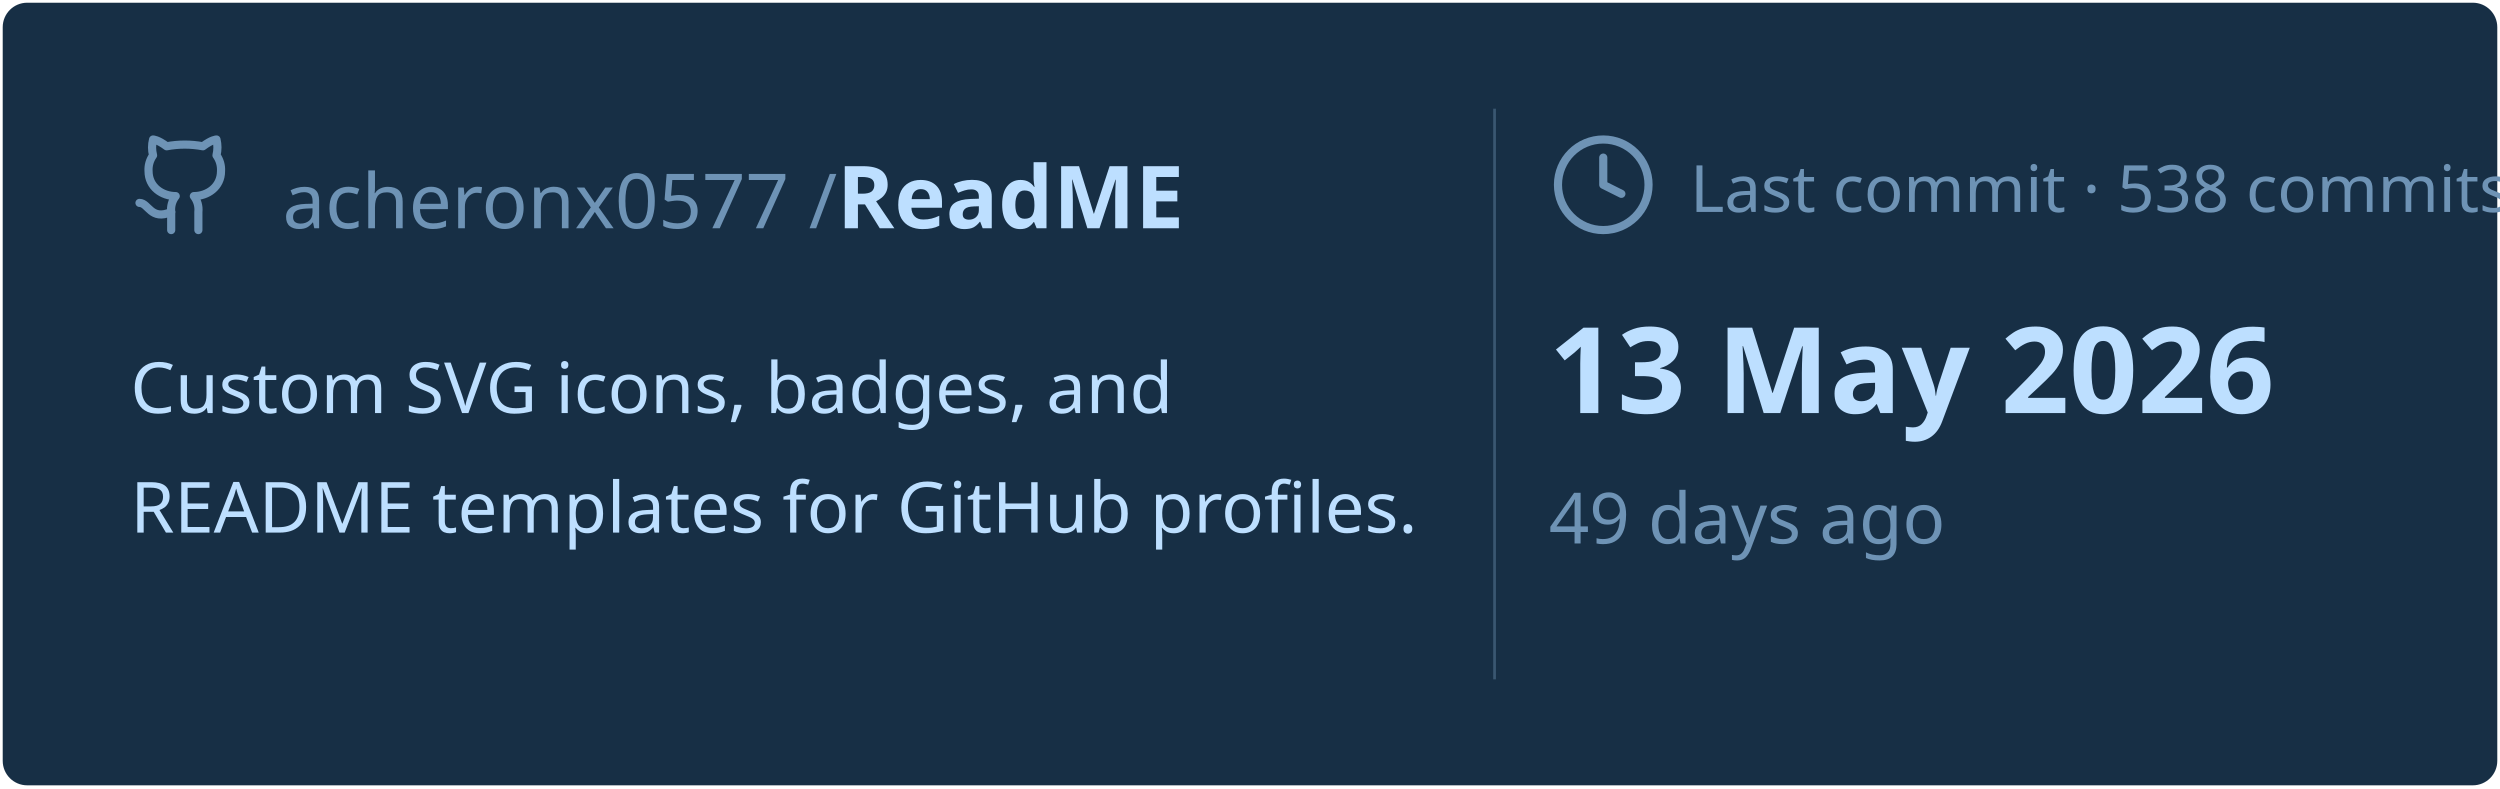
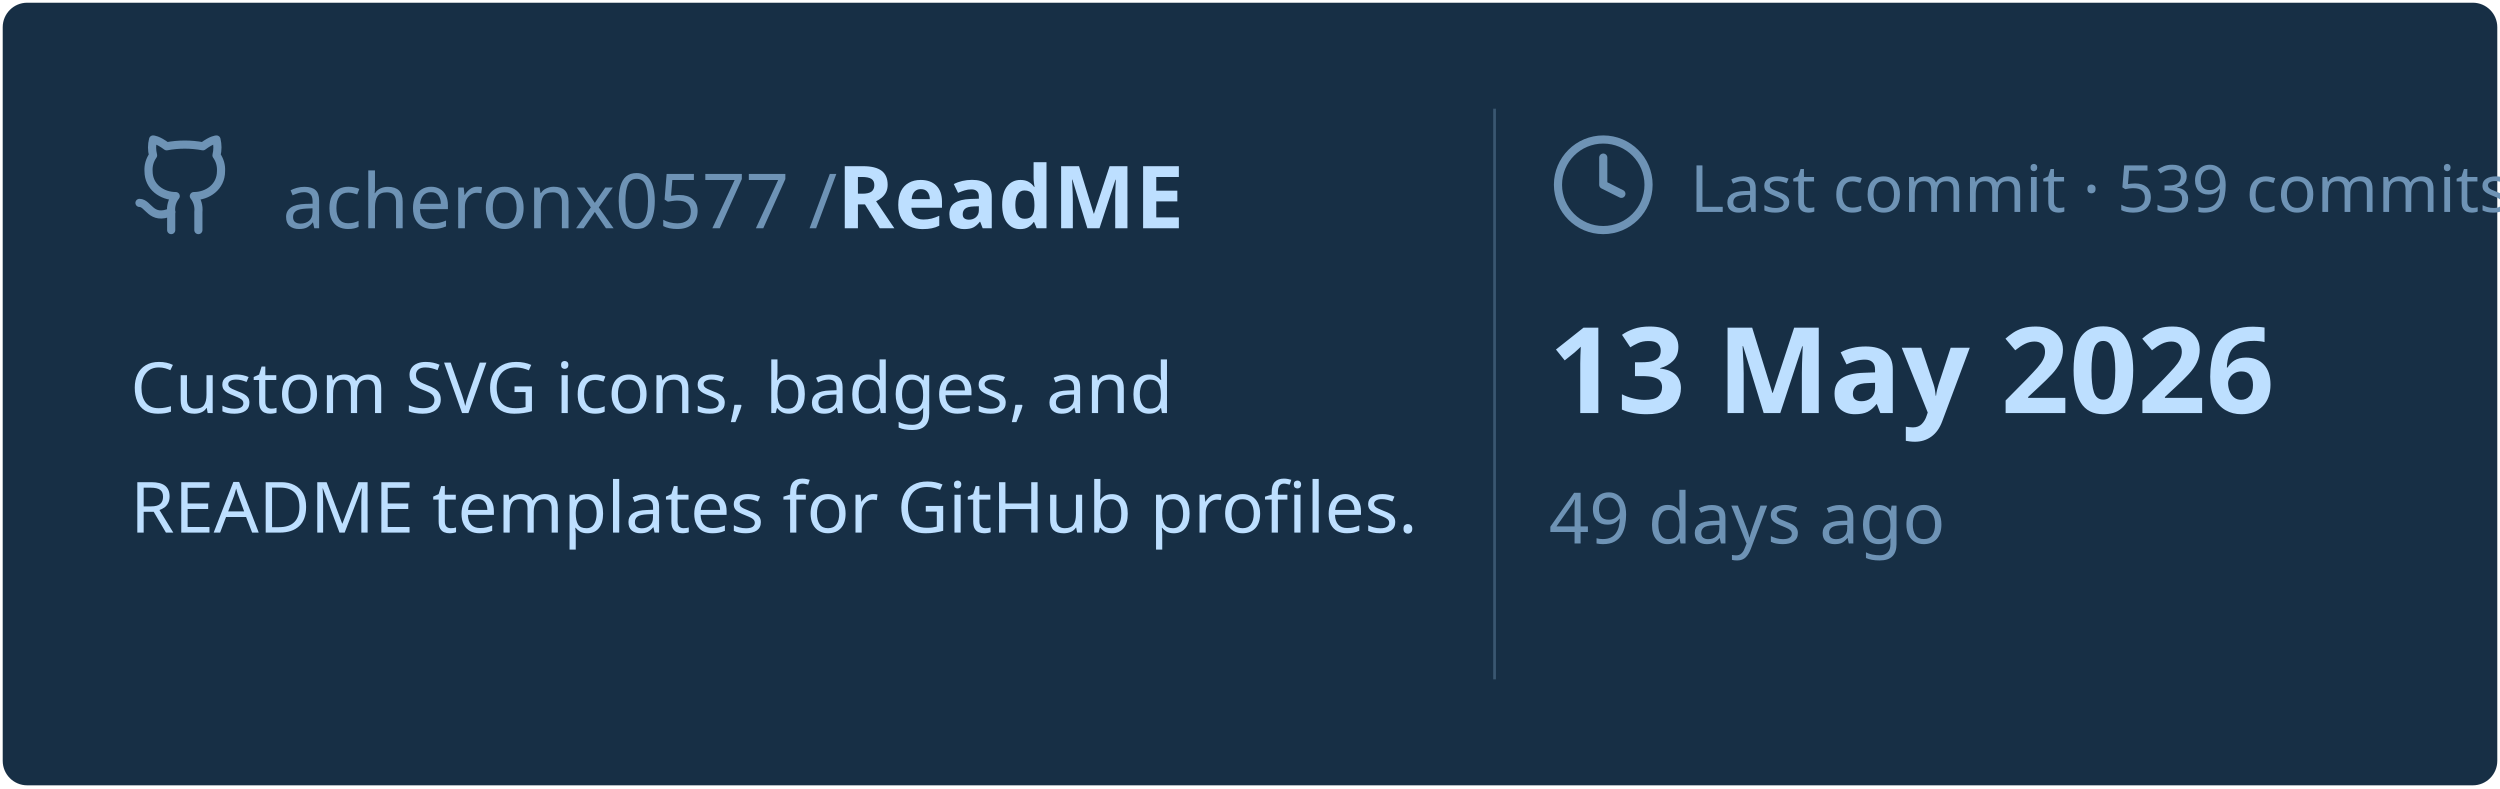
<svg xmlns="http://www.w3.org/2000/svg" viewBox="0 0 460 145" width="460px" height="145px">
  <rect stroke="#000000" stroke-opacity="0" fill="#172F45" rx="4.5" x="0.5" y="0.5" width="459" height="144" />
  <g transform="translate(24, 42)">
    <svg x="0" y="-18" width="20" height="20" viewBox="0 0 24 24" fill="none" stroke="#6E93B5" stroke-width="1.8" stroke-linecap="round" stroke-linejoin="round">
      <path d="M15 22v-4a4.8 4.8 0 0 0-1-3.5c3 0 6-2 6-5.5.08-1.25-.27-2.48-1-3.5.28-1.15.28-2.35 0-3.5 0 0-1 0-3 1.5-2.64-.5-5.36-.5-8 0C6 2 5 2 5 2c-.3 1.15-.3 2.35 0 3.5A5.403 5.403 0 0 0 4 9c0 3.5 3 5.5 6 5.5-.39.49-.68 1.05-.85 1.65-.17.6-.22 1.23-.15 1.85v4" />
      <path d="M9 18c-4.51 2-5-2-7-2" />
    </svg>
    <text x="28" y="0" font-family="&quot;Segoe UI&quot;, Ubuntu, sans-serif" font-size="14" font-weight="400" fill="#6E93B5">acheronx0577 /</text>
    <text x="130" y="0" font-family="&quot;Segoe UI&quot;, Ubuntu, sans-serif" font-size="16" font-weight="700" fill="#BDDFFF">ReadME</text>
  </g>
  <text x="24" y="76" font-family="&quot;Segoe UI&quot;, Ubuntu, sans-serif" font-size="13" font-weight="400" fill="#BDDFFF">Custom SVG icons, badges, and</text>
  <text x="24" y="98" font-family="&quot;Segoe UI&quot;, Ubuntu, sans-serif" font-size="13" font-weight="400" fill="#BDDFFF">README templates for GitHub profiles.</text>
  <line x1="275" y1="20" x2="275" y2="125" stroke="#6E93B5" stroke-width="0.5" stroke-opacity="0.4" />
  <svg x="285" y="24" width="20" height="20" viewBox="0 0 24 24" fill="none" stroke="#6E93B5" stroke-width="1.8" stroke-linecap="round" stroke-linejoin="round">
    <circle cx="12" cy="12" r="10" />
    <polyline points="12 6 12 12 16 14" />
  </svg>
-   <text x="311" y="39" font-family="&quot;Segoe UI&quot;, Ubuntu, sans-serif" font-size="12" font-weight="400" fill="#6E93B5">Last commit · 538 commits</text>
+   <text x="311" y="39" font-family="&quot;Segoe UI&quot;, Ubuntu, sans-serif" font-size="12" font-weight="400" fill="#6E93B5">Last commit · 539 commits</text>
  <text x="285" y="76" font-family="&quot;Segoe UI&quot;, Ubuntu, sans-serif" font-size="22" font-weight="700" fill="#BDDFFF">13 May 2026</text>
  <text x="285" y="100" font-family="&quot;Segoe UI&quot;, Ubuntu, sans-serif" font-size="13" font-weight="400" fill="#6E93B5">49 days ago</text>
</svg>
